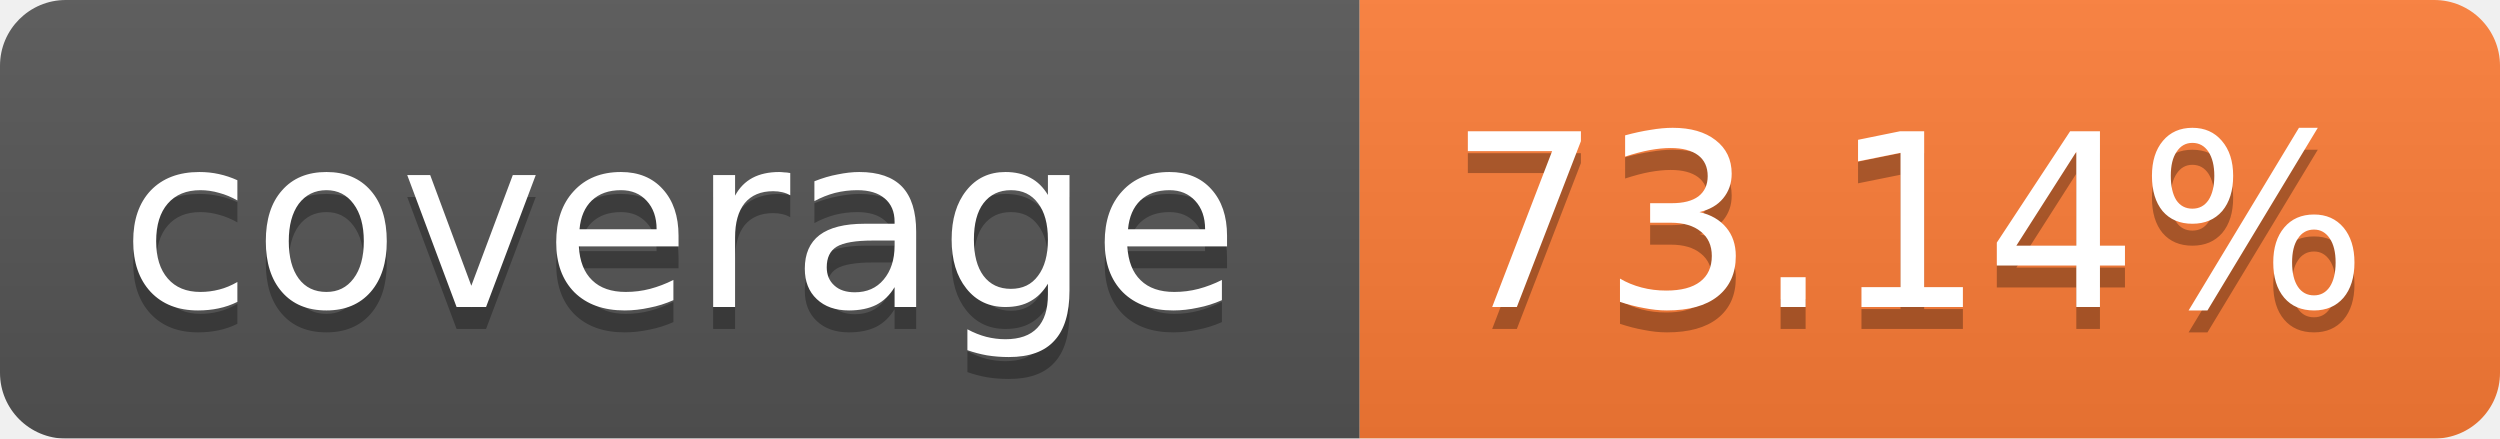
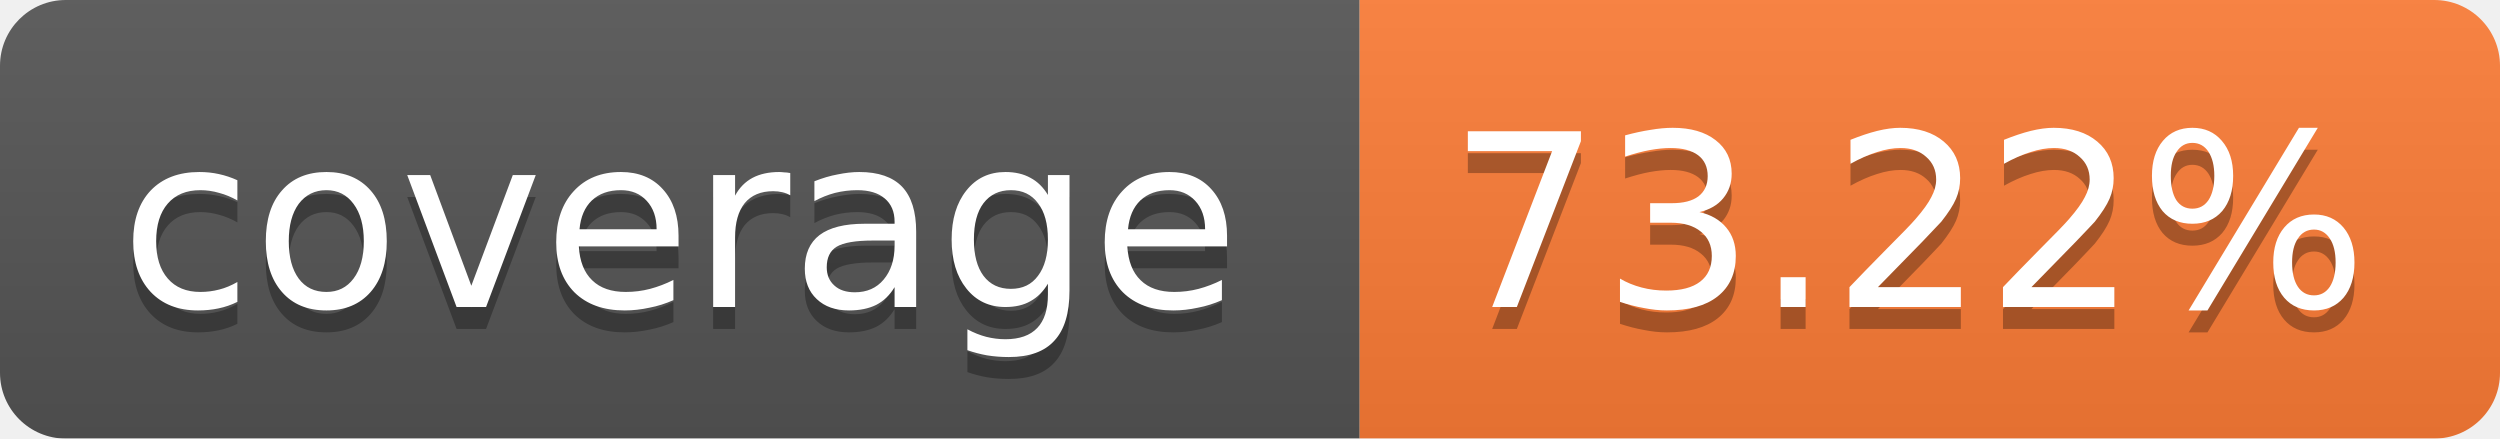
<svg xmlns="http://www.w3.org/2000/svg" width="114" height="20">
  <linearGradient id="b" x2="0" y2="100%">
    <stop offset="0" stop-color="#bbb" stop-opacity=".1" />
    <stop offset="1" stop-opacity=".1" />
  </linearGradient>
  <mask id="a">
    <rect width="114" height="20" rx="3" fill="#fff" />
  </mask>
  <g mask="url(#a)">
    <path fill="#555" d="M0 0h62v20H0z" />
    <path fill="#FE7D37" d="M62 0h52v20H62z" />
    <path fill="url(#b)" d="M0 0h114v20H0z" />
  </g>
  <g fill="#fff" text-anchor="middle" font-family="Verdana,DejaVu Sans,Geneva,sans-serif" font-size="11">
    <text x="31" y="15" fill="#010101" fill-opacity=".3">coverage</text>
    <text x="31" y="14">coverage</text>
-     <text x="87" y="15" fill="#010101" fill-opacity=".3">73.14%</text>
-     <text x="87" y="14">73.14%</text>
+     <text x="87" y="15" fill="#010101" fill-opacity=".3">73.22%</text>
+     <text x="87" y="14">73.22%</text>
  </g>
</svg>
